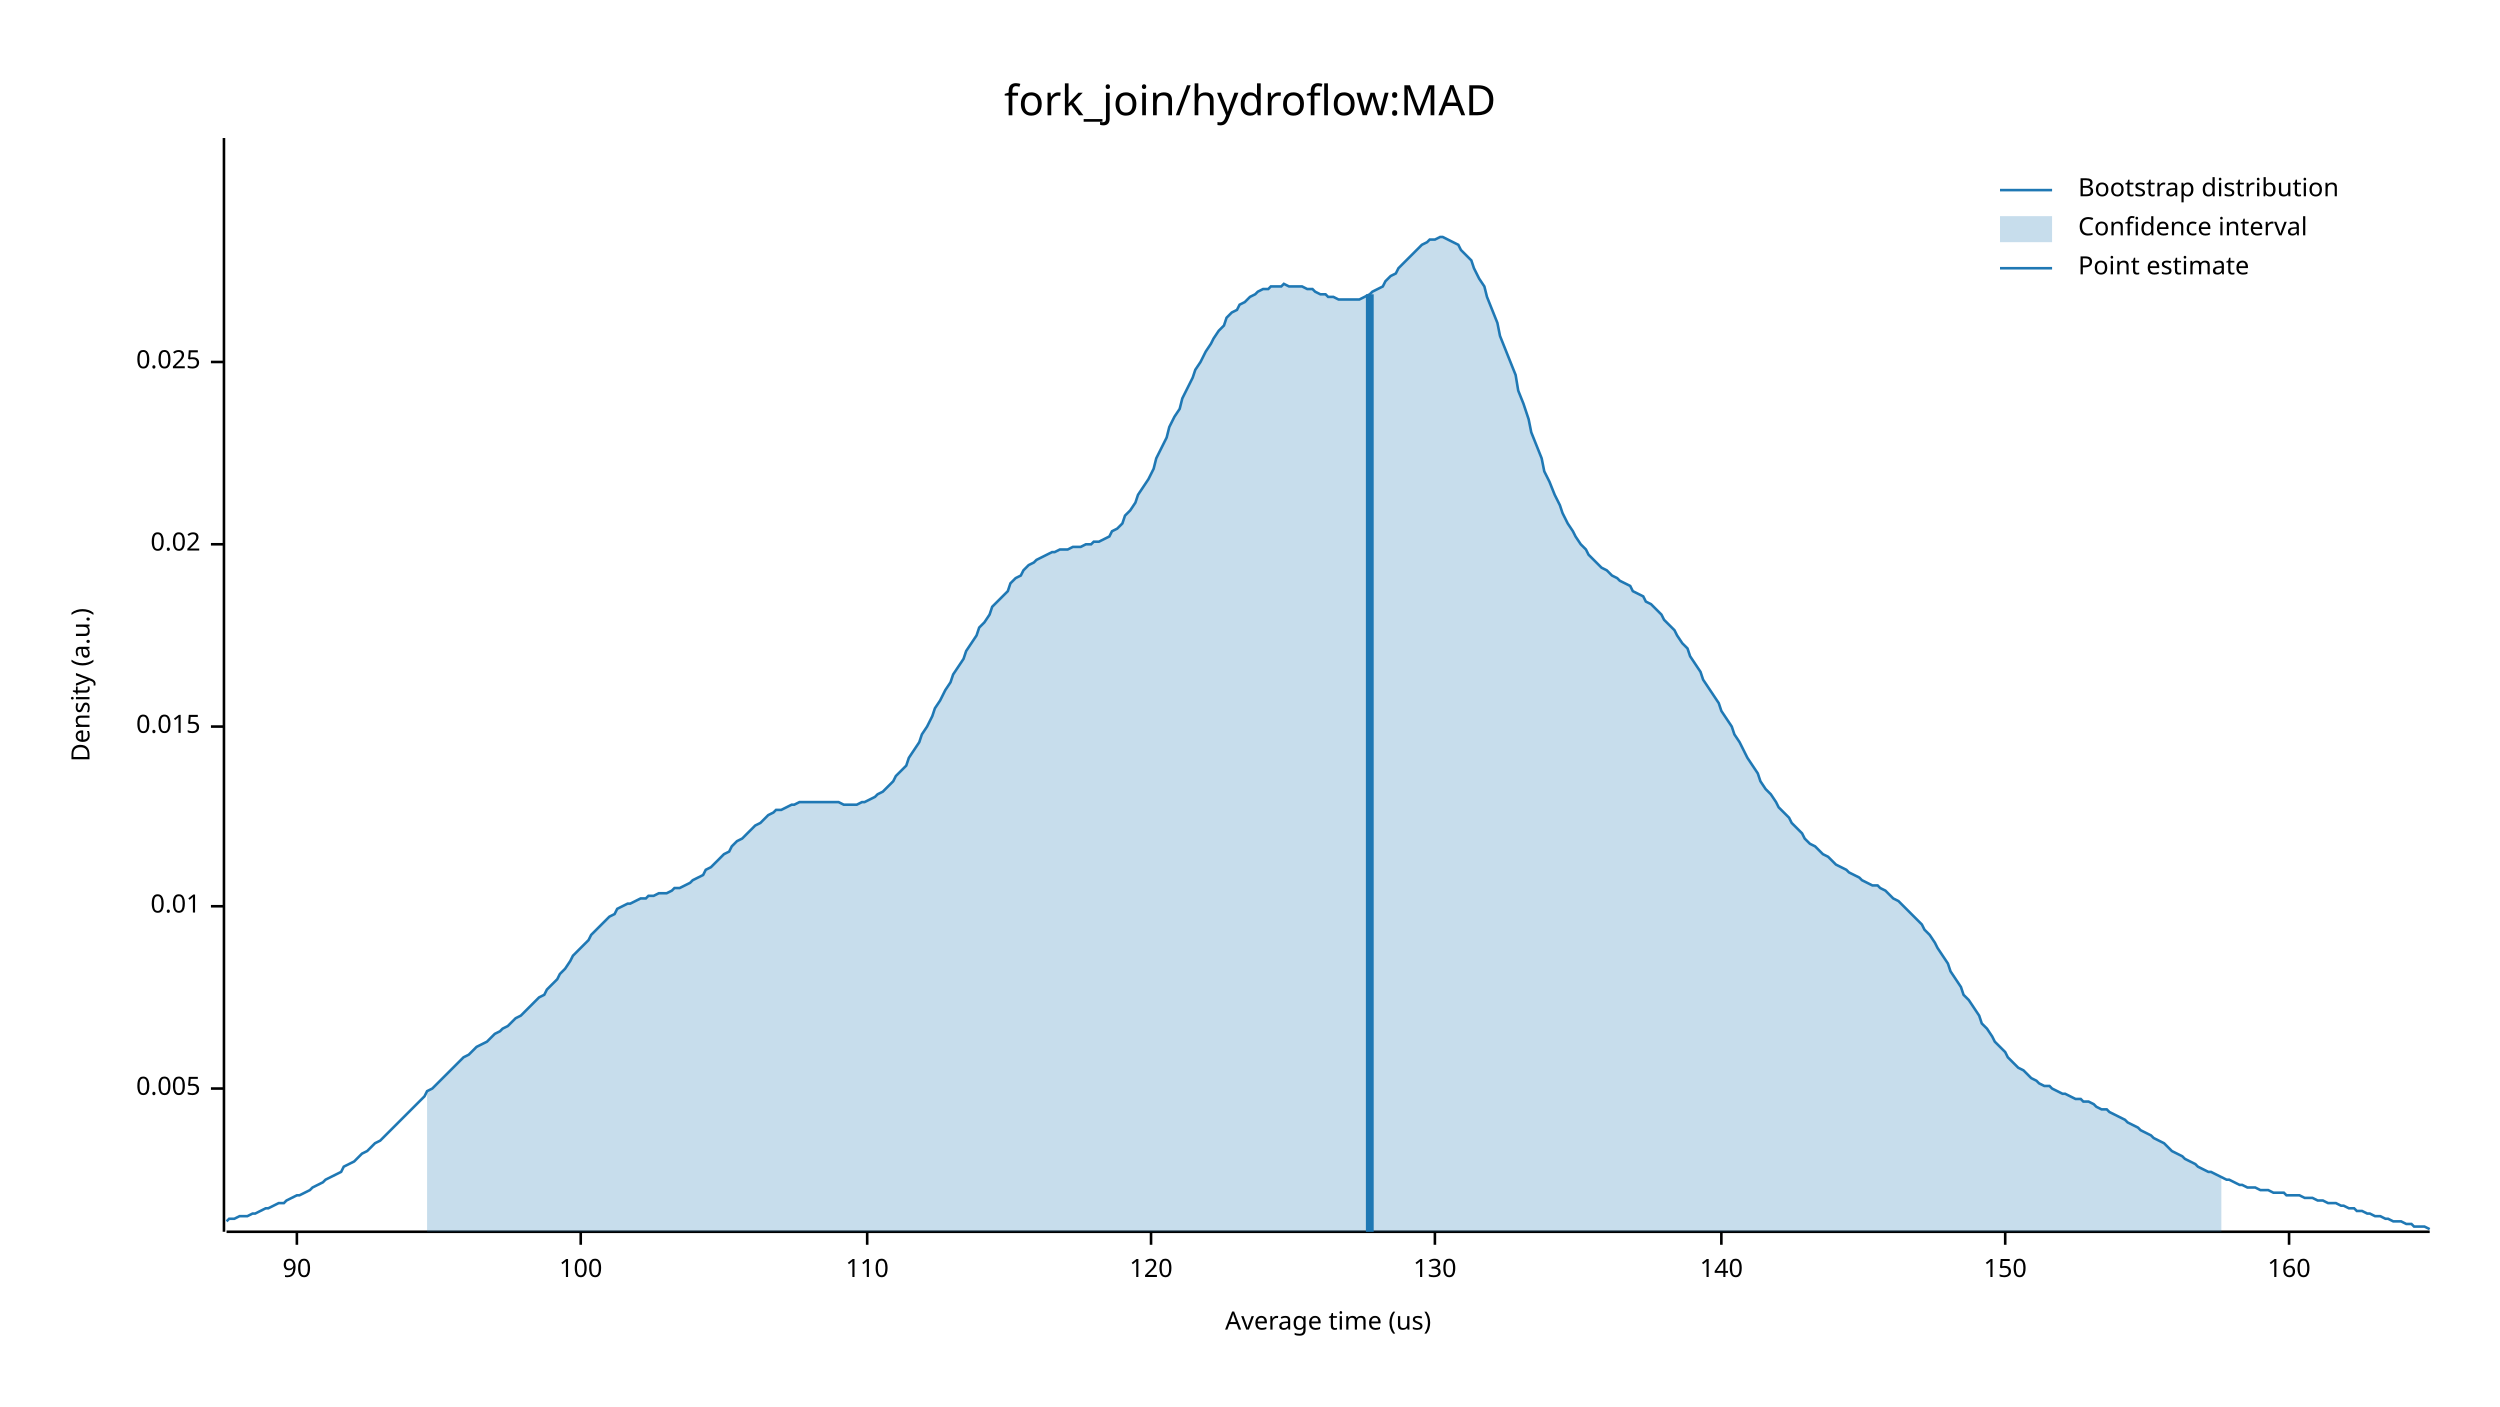
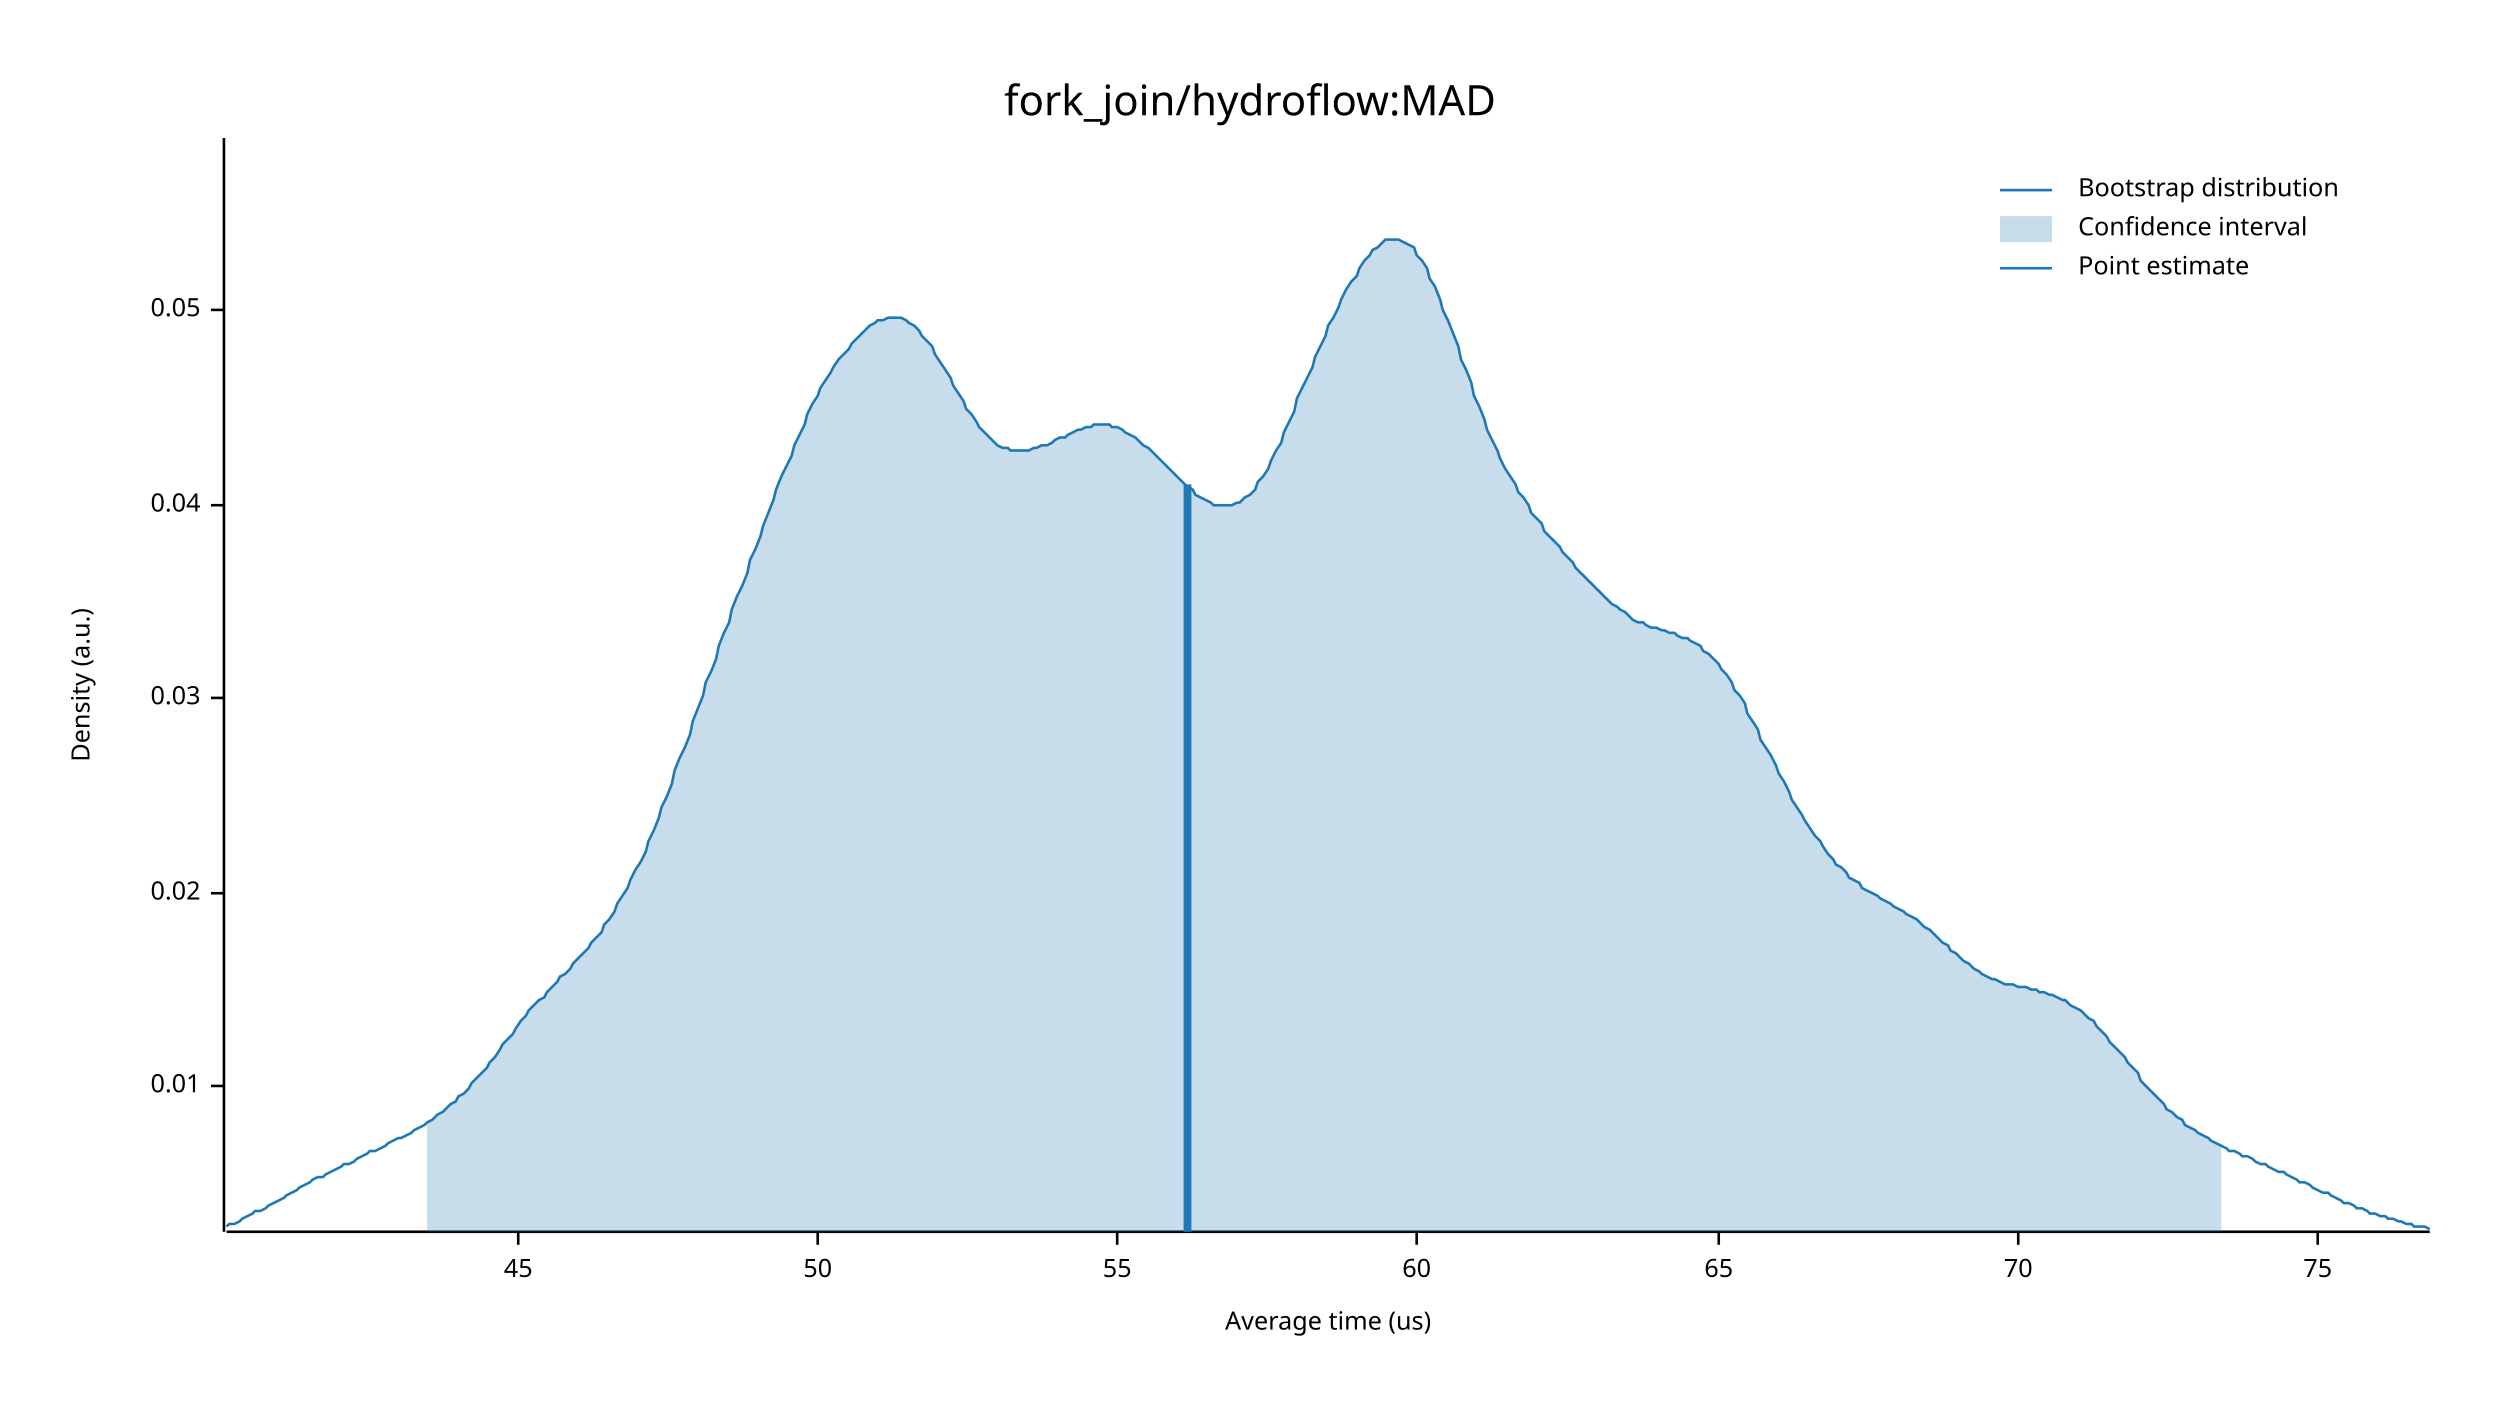
<svg xmlns="http://www.w3.org/2000/svg" width="960" height="540" viewBox="0 0 960 540">
  <text x="480" y="32" dy="0.76em" text-anchor="middle" font-family="sans-serif" font-size="16.129" opacity="1" fill="#000000">
fork_join/hydroflow:MAD
</text>
  <text x="27" y="263" dy="0.76em" text-anchor="middle" font-family="sans-serif" font-size="9.677" opacity="1" fill="#000000" transform="rotate(270, 27, 263)">
Density (a.u.)
</text>
  <text x="510" y="513" dy="-0.5ex" text-anchor="middle" font-family="sans-serif" font-size="9.677" opacity="1" fill="#000000">
Average time (us)
</text>
  <polyline fill="none" opacity="1" stroke="#000000" stroke-width="1" points="86,53 86,473 " />
-   <text x="77" y="418" dy="0.5ex" text-anchor="end" font-family="sans-serif" font-size="9.677" opacity="1" fill="#000000">
- 0.005
- </text>
-   <polyline fill="none" opacity="1" stroke="#000000" stroke-width="1" points="81,418 86,418 " />
-   <text x="77" y="348" dy="0.5ex" text-anchor="end" font-family="sans-serif" font-size="9.677" opacity="1" fill="#000000">
+   <text x="77" y="417" dy="0.5ex" text-anchor="end" font-family="sans-serif" font-size="9.677" opacity="1" fill="#000000">
0.01
</text>
-   <polyline fill="none" opacity="1" stroke="#000000" stroke-width="1" points="81,348 86,348 " />
-   <text x="77" y="279" dy="0.5ex" text-anchor="end" font-family="sans-serif" font-size="9.677" opacity="1" fill="#000000">
- 0.015
- </text>
-   <polyline fill="none" opacity="1" stroke="#000000" stroke-width="1" points="81,279 86,279 " />
-   <text x="77" y="209" dy="0.5ex" text-anchor="end" font-family="sans-serif" font-size="9.677" opacity="1" fill="#000000">
+   <polyline fill="none" opacity="1" stroke="#000000" stroke-width="1" points="81,417 86,417 " />
+   <text x="77" y="343" dy="0.5ex" text-anchor="end" font-family="sans-serif" font-size="9.677" opacity="1" fill="#000000">
0.02
</text>
-   <polyline fill="none" opacity="1" stroke="#000000" stroke-width="1" points="81,209 86,209 " />
-   <text x="77" y="139" dy="0.5ex" text-anchor="end" font-family="sans-serif" font-size="9.677" opacity="1" fill="#000000">
- 0.025
+   <polyline fill="none" opacity="1" stroke="#000000" stroke-width="1" points="81,343 86,343 " />
+   <text x="77" y="268" dy="0.5ex" text-anchor="end" font-family="sans-serif" font-size="9.677" opacity="1" fill="#000000">
+ 0.03
</text>
-   <polyline fill="none" opacity="1" stroke="#000000" stroke-width="1" points="81,139 86,139 " />
+   <polyline fill="none" opacity="1" stroke="#000000" stroke-width="1" points="81,268 86,268 " />
+   <text x="77" y="194" dy="0.5ex" text-anchor="end" font-family="sans-serif" font-size="9.677" opacity="1" fill="#000000">
+ 0.04
+ </text>
+   <polyline fill="none" opacity="1" stroke="#000000" stroke-width="1" points="81,194 86,194 " />
+   <text x="77" y="119" dy="0.5ex" text-anchor="end" font-family="sans-serif" font-size="9.677" opacity="1" fill="#000000">
+ 0.05
+ </text>
+   <polyline fill="none" opacity="1" stroke="#000000" stroke-width="1" points="81,119 86,119 " />
  <polyline fill="none" opacity="1" stroke="#000000" stroke-width="1" points="87,473 933,473 " />
-   <text x="114" y="483" dy="0.76em" text-anchor="middle" font-family="sans-serif" font-size="9.677" opacity="1" fill="#000000">
- 90
+   <text x="199" y="483" dy="0.76em" text-anchor="middle" font-family="sans-serif" font-size="9.677" opacity="1" fill="#000000">
+ 45
</text>
-   <polyline fill="none" opacity="1" stroke="#000000" stroke-width="1" points="114,473 114,478 " />
-   <text x="223" y="483" dy="0.76em" text-anchor="middle" font-family="sans-serif" font-size="9.677" opacity="1" fill="#000000">
- 100
+   <polyline fill="none" opacity="1" stroke="#000000" stroke-width="1" points="199,473 199,478 " />
+   <text x="314" y="483" dy="0.76em" text-anchor="middle" font-family="sans-serif" font-size="9.677" opacity="1" fill="#000000">
+ 50
</text>
-   <polyline fill="none" opacity="1" stroke="#000000" stroke-width="1" points="223,473 223,478 " />
-   <text x="333" y="483" dy="0.76em" text-anchor="middle" font-family="sans-serif" font-size="9.677" opacity="1" fill="#000000">
- 110
+   <polyline fill="none" opacity="1" stroke="#000000" stroke-width="1" points="314,473 314,478 " />
+   <text x="429" y="483" dy="0.76em" text-anchor="middle" font-family="sans-serif" font-size="9.677" opacity="1" fill="#000000">
+ 55
</text>
-   <polyline fill="none" opacity="1" stroke="#000000" stroke-width="1" points="333,473 333,478 " />
-   <text x="442" y="483" dy="0.76em" text-anchor="middle" font-family="sans-serif" font-size="9.677" opacity="1" fill="#000000">
- 120
+   <polyline fill="none" opacity="1" stroke="#000000" stroke-width="1" points="429,473 429,478 " />
+   <text x="544" y="483" dy="0.76em" text-anchor="middle" font-family="sans-serif" font-size="9.677" opacity="1" fill="#000000">
+ 60
</text>
-   <polyline fill="none" opacity="1" stroke="#000000" stroke-width="1" points="442,473 442,478 " />
-   <text x="551" y="483" dy="0.76em" text-anchor="middle" font-family="sans-serif" font-size="9.677" opacity="1" fill="#000000">
- 130
+   <polyline fill="none" opacity="1" stroke="#000000" stroke-width="1" points="544,473 544,478 " />
+   <text x="660" y="483" dy="0.76em" text-anchor="middle" font-family="sans-serif" font-size="9.677" opacity="1" fill="#000000">
+ 65
</text>
-   <polyline fill="none" opacity="1" stroke="#000000" stroke-width="1" points="551,473 551,478 " />
-   <text x="661" y="483" dy="0.76em" text-anchor="middle" font-family="sans-serif" font-size="9.677" opacity="1" fill="#000000">
- 140
+   <polyline fill="none" opacity="1" stroke="#000000" stroke-width="1" points="660,473 660,478 " />
+   <text x="775" y="483" dy="0.76em" text-anchor="middle" font-family="sans-serif" font-size="9.677" opacity="1" fill="#000000">
+ 70
</text>
-   <polyline fill="none" opacity="1" stroke="#000000" stroke-width="1" points="661,473 661,478 " />
-   <text x="770" y="483" dy="0.76em" text-anchor="middle" font-family="sans-serif" font-size="9.677" opacity="1" fill="#000000">
- 150
+   <polyline fill="none" opacity="1" stroke="#000000" stroke-width="1" points="775,473 775,478 " />
+   <text x="890" y="483" dy="0.76em" text-anchor="middle" font-family="sans-serif" font-size="9.677" opacity="1" fill="#000000">
+ 75
</text>
-   <polyline fill="none" opacity="1" stroke="#000000" stroke-width="1" points="770,473 770,478 " />
-   <text x="879" y="483" dy="0.76em" text-anchor="middle" font-family="sans-serif" font-size="9.677" opacity="1" fill="#000000">
- 160
- </text>
-   <polyline fill="none" opacity="1" stroke="#000000" stroke-width="1" points="879,473 879,478 " />
-   <polyline fill="none" opacity="1" stroke="#1F78B4" stroke-width="1" points="87,469 88,468 90,468 92,467 93,467 95,467 97,466 98,466 100,465 102,464 103,464 105,463 107,462 109,462 110,461 112,460 114,459 115,459 117,458 119,457 120,456 122,455 124,454 125,453 127,452 129,451 131,450 132,448 134,447 136,446 137,445 139,443 141,442 142,441 144,439 146,438 148,436 149,435 151,433 153,431 154,430 156,428 158,426 159,425 161,423 163,421 164,419 166,418 168,416 170,414 171,413 173,411 175,409 176,408 178,406 180,405 181,404 183,402 185,401 187,400 188,399 190,397 192,396 193,395 195,394 197,392 198,391 200,390 202,388 203,387 205,385 207,383 209,382 210,380 212,378 214,376 215,374 217,372 219,369 220,367 222,365 224,363 226,361 227,359 229,357 231,355 232,354 234,352 236,351 237,349 239,348 241,347 242,347 244,346 246,345 248,345 249,344 251,344 253,343 254,343 256,343 258,342 259,341 261,341 263,340 265,339 266,338 268,337 270,336 271,334 273,333 275,331 276,330 278,328 280,327 281,325 283,323 285,322 287,320 288,319 290,317 292,316 293,315 295,313 297,312 298,311 300,311 302,310 304,309 305,309 307,308 309,308 310,308 312,308 314,308 315,308 317,308 319,308 320,308 322,308 324,309 326,309 327,309 329,309 331,308 332,308 334,307 336,306 337,305 339,304 341,302 343,300 344,298 346,296 348,294 349,291 351,288 353,285 354,282 356,279 358,275 359,272 361,269 363,265 365,262 366,259 368,256 370,253 371,250 373,247 375,244 376,241 378,239 380,236 381,233 383,231 385,229 387,227 388,224 390,222 392,221 393,219 395,217 397,216 398,215 400,214 402,213 404,212 405,212 407,211 409,211 410,211 412,210 414,210 415,210 417,209 419,209 420,208 422,208 424,207 426,206 427,204 429,203 431,201 432,198 434,196 436,193 437,190 439,187 441,184 443,180 444,176 446,172 448,168 449,164 451,160 453,157 454,153 456,149 458,145 459,142 461,139 463,135 465,132 466,130 468,127 470,125 471,122 473,120 475,119 476,117 478,116 480,114 482,113 483,112 485,111 487,111 488,110 490,110 492,110 493,109 495,110 497,110 498,110 500,110 502,111 504,111 505,112 507,113 509,113 510,114 512,114 514,115 515,115 517,115 519,115 521,115 522,115 524,114 526,113 527,112 529,111 531,110 532,108 534,106 536,105 537,103 539,101 541,99 543,97 544,96 546,94 548,93 549,92 551,92 553,91 554,91 556,92 558,93 560,94 561,96 563,98 565,100 566,103 568,107 570,110 571,114 573,119 575,124 576,129 578,134 580,139 582,144 583,150 585,155 587,161 588,166 590,171 592,176 593,181 595,185 597,190 599,194 600,197 602,201 604,204 605,206 607,209 609,211 610,213 612,215 614,217 615,218 617,219 619,221 621,222 622,223 624,224 626,225 627,227 629,228 631,229 632,231 634,232 636,234 638,236 639,238 641,240 643,242 644,244 646,247 648,249 649,252 651,255 653,258 654,261 656,264 658,267 660,270 661,273 663,276 665,279 666,282 668,285 670,289 671,291 673,294 675,297 676,300 678,303 680,305 682,308 683,310 685,312 687,314 688,316 690,318 692,320 693,322 695,324 697,325 699,327 700,328 702,329 704,331 705,332 707,333 709,334 710,335 712,336 714,337 715,338 717,339 719,340 721,340 722,341 724,342 726,344 727,345 729,346 731,348 732,349 734,351 736,353 738,355 739,357 741,359 743,362 744,364 746,367 748,370 749,373 751,376 753,379 754,382 756,384 758,387 760,390 761,393 763,395 765,398 766,400 768,402 770,404 771,406 773,408 775,410 777,411 778,412 780,414 782,415 783,416 785,417 787,417 788,418 790,419 792,420 793,420 795,421 797,422 799,422 800,423 802,423 804,424 805,425 807,426 809,426 810,427 812,428 814,429 816,430 817,431 819,432 821,433 822,434 824,435 826,436 827,437 829,438 831,439 832,440 834,442 836,443 838,444 839,445 841,446 843,447 844,448 846,449 848,450 849,450 851,451 853,452 855,453 856,453 858,454 860,455 861,455 863,456 865,456 866,456 868,457 870,457 871,457 873,458 875,458 877,458 878,459 880,459 882,459 883,459 885,460 887,460 888,460 890,461 892,461 894,462 895,462 897,462 899,463 900,463 902,464 904,464 905,465 907,465 909,466 910,466 912,467 914,467 916,468 917,468 919,469 921,469 922,469 924,470 926,470 927,471 929,471 931,471 933,472 " />
-   <polygon opacity="0.25" fill="#1F78B4" points="164,419 166,418 168,416 170,414 171,413 173,411 175,409 176,408 178,406 180,405 181,404 183,402 185,401 187,400 188,399 190,397 192,396 193,395 195,394 197,392 198,391 200,390 202,388 203,387 205,385 207,383 209,382 210,380 212,378 214,376 215,374 217,372 219,369 220,367 222,365 224,363 226,361 227,359 229,357 231,355 232,354 234,352 236,351 237,349 239,348 241,347 242,347 244,346 246,345 248,345 249,344 251,344 253,343 254,343 256,343 258,342 259,341 261,341 263,340 265,339 266,338 268,337 270,336 271,334 273,333 275,331 276,330 278,328 280,327 281,325 283,323 285,322 287,320 288,319 290,317 292,316 293,315 295,313 297,312 298,311 300,311 302,310 304,309 305,309 307,308 309,308 310,308 312,308 314,308 315,308 317,308 319,308 320,308 322,308 324,309 326,309 327,309 329,309 331,308 332,308 334,307 336,306 337,305 339,304 341,302 343,300 344,298 346,296 348,294 349,291 351,288 353,285 354,282 356,279 358,275 359,272 361,269 363,265 365,262 366,259 368,256 370,253 371,250 373,247 375,244 376,241 378,239 380,236 381,233 383,231 385,229 387,227 388,224 390,222 392,221 393,219 395,217 397,216 398,215 400,214 402,213 404,212 405,212 407,211 409,211 410,211 412,210 414,210 415,210 417,209 419,209 420,208 422,208 424,207 426,206 427,204 429,203 431,201 432,198 434,196 436,193 437,190 439,187 441,184 443,180 444,176 446,172 448,168 449,164 451,160 453,157 454,153 456,149 458,145 459,142 461,139 463,135 465,132 466,130 468,127 470,125 471,122 473,120 475,119 476,117 478,116 480,114 482,113 483,112 485,111 487,111 488,110 490,110 492,110 493,109 495,110 497,110 498,110 500,110 502,111 504,111 505,112 507,113 509,113 510,114 512,114 514,115 515,115 517,115 519,115 521,115 522,115 524,114 526,113 527,112 529,111 531,110 532,108 534,106 536,105 537,103 539,101 541,99 543,97 544,96 546,94 548,93 549,92 551,92 553,91 554,91 556,92 558,93 560,94 561,96 563,98 565,100 566,103 568,107 570,110 571,114 573,119 575,124 576,129 578,134 580,139 582,144 583,150 585,155 587,161 588,166 590,171 592,176 593,181 595,185 597,190 599,194 600,197 602,201 604,204 605,206 607,209 609,211 610,213 612,215 614,217 615,218 617,219 619,221 621,222 622,223 624,224 626,225 627,227 629,228 631,229 632,231 634,232 636,234 638,236 639,238 641,240 643,242 644,244 646,247 648,249 649,252 651,255 653,258 654,261 656,264 658,267 660,270 661,273 663,276 665,279 666,282 668,285 670,289 671,291 673,294 675,297 676,300 678,303 680,305 682,308 683,310 685,312 687,314 688,316 690,318 692,320 693,322 695,324 697,325 699,327 700,328 702,329 704,331 705,332 707,333 709,334 710,335 712,336 714,337 715,338 717,339 719,340 721,340 722,341 724,342 726,344 727,345 729,346 731,348 732,349 734,351 736,353 738,355 739,357 741,359 743,362 744,364 746,367 748,370 749,373 751,376 753,379 754,382 756,384 758,387 760,390 761,393 763,395 765,398 766,400 768,402 770,404 771,406 773,408 775,410 777,411 778,412 780,414 782,415 783,416 785,417 787,417 788,418 790,419 792,420 793,420 795,421 797,422 799,422 800,423 802,423 804,424 805,425 807,426 809,426 810,427 812,428 814,429 816,430 817,431 819,432 821,433 822,434 824,435 826,436 827,437 829,438 831,439 832,440 834,442 836,443 838,444 839,445 841,446 843,447 844,448 846,449 848,450 849,450 851,451 853,452 853,473 164,473 " />
-   <polyline fill="none" opacity="1" stroke="#1F78B4" stroke-width="3" points="526,473 526,113 " />
+   <polyline fill="none" opacity="1" stroke="#000000" stroke-width="1" points="890,473 890,478 " />
+   <polyline fill="none" opacity="1" stroke="#1F78B4" stroke-width="1" points="87,471 88,470 90,470 92,469 93,468 95,467 97,466 98,465 100,465 102,464 103,463 105,462 107,461 109,460 110,459 112,458 114,457 115,456 117,455 119,454 120,453 122,452 124,452 125,451 127,450 129,449 131,448 132,447 134,447 136,446 137,445 139,444 141,443 142,442 144,442 146,441 148,440 149,439 151,438 153,437 154,437 156,436 158,435 159,434 161,433 163,432 164,431 166,430 168,428 170,427 171,426 173,424 175,423 176,421 178,420 180,418 181,416 183,414 185,412 187,410 188,408 190,406 192,403 193,401 195,399 197,397 198,395 200,392 202,390 203,388 205,386 207,384 209,383 210,381 212,379 214,377 215,375 217,374 219,372 220,370 222,368 224,366 226,364 227,362 229,360 231,358 232,355 234,353 236,350 237,347 239,344 241,341 242,338 244,334 246,331 248,327 249,323 251,319 253,314 254,310 256,306 258,301 259,296 261,291 263,287 265,282 266,277 268,272 270,267 271,262 273,258 275,253 276,248 278,243 280,239 281,234 283,229 285,225 287,220 288,215 290,211 292,206 293,202 295,197 297,192 298,188 300,183 302,179 304,175 305,171 307,167 309,163 310,159 312,155 314,152 315,149 317,146 319,143 320,141 322,138 324,136 326,134 327,132 329,130 331,128 332,127 334,125 336,124 337,123 339,123 341,122 343,122 344,122 346,122 348,123 349,124 351,125 353,127 354,129 356,131 358,133 359,136 361,139 363,142 365,145 366,148 368,151 370,154 371,157 373,159 375,162 376,164 378,166 380,168 381,169 383,171 385,172 387,172 388,173 390,173 392,173 393,173 395,173 397,172 398,172 400,171 402,171 404,170 405,169 407,168 409,168 410,167 412,166 414,165 415,165 417,164 419,164 420,163 422,163 424,163 426,163 427,164 429,164 431,165 432,166 434,167 436,168 437,169 439,171 441,172 443,174 444,175 446,177 448,179 449,180 451,182 453,184 454,185 456,187 458,188 459,190 461,191 463,192 465,193 466,194 468,194 470,194 471,194 473,194 475,193 476,193 478,191 480,190 482,188 483,185 485,183 487,180 488,177 490,173 492,170 493,166 495,162 497,158 498,153 500,149 502,145 504,141 505,137 507,133 509,129 510,125 512,122 514,118 515,115 517,111 519,108 521,106 522,103 524,100 526,98 527,96 529,95 531,93 532,92 534,92 536,92 537,92 539,93 541,94 543,95 544,98 546,100 548,103 549,107 551,110 553,115 554,119 556,123 558,128 560,133 561,138 563,142 565,147 566,152 568,156 570,161 571,165 573,169 575,173 576,176 578,180 580,183 582,186 583,189 585,191 587,194 588,197 590,199 592,201 593,204 595,206 597,208 599,210 600,212 602,214 604,216 605,218 607,220 609,222 610,223 612,225 614,227 615,228 617,230 619,232 621,233 622,234 624,235 626,237 627,238 629,239 631,239 632,240 634,241 636,241 638,242 639,242 641,243 643,243 644,244 646,245 648,245 649,246 651,247 653,248 654,250 656,251 658,253 660,255 661,257 663,259 665,262 666,265 668,267 670,270 671,274 673,277 675,280 676,284 678,287 680,290 682,294 683,297 685,300 687,304 688,307 690,310 692,313 693,315 695,318 697,321 699,323 700,325 702,328 704,330 705,332 707,333 709,335 710,337 712,338 714,339 715,341 717,342 719,343 721,344 722,345 724,346 726,347 727,348 729,349 731,350 732,351 734,352 736,353 738,355 739,356 741,357 743,359 744,360 746,362 748,363 749,365 751,366 753,368 754,369 756,370 758,372 760,373 761,374 763,375 765,376 766,376 768,377 770,378 771,378 773,378 775,379 777,379 778,379 780,380 782,380 783,381 785,381 787,382 788,382 790,383 792,384 793,384 795,386 797,387 799,388 800,389 802,391 804,392 805,394 807,396 809,398 810,400 812,402 814,404 816,406 817,408 819,410 821,412 822,415 824,417 826,419 827,420 829,422 831,424 832,426 834,427 836,429 838,430 839,432 841,433 843,434 844,435 846,436 848,437 849,438 851,439 853,440 855,441 856,442 858,442 860,443 861,444 863,444 865,445 866,446 868,447 870,447 871,448 873,449 875,450 877,450 878,451 880,452 882,453 883,454 885,454 887,455 888,456 890,457 892,458 894,458 895,459 897,460 899,461 900,462 902,462 904,463 905,464 907,464 909,465 910,466 912,466 914,467 916,467 917,468 919,468 921,469 922,469 924,470 926,470 927,471 929,471 931,471 933,472 " />
+   <polygon opacity="0.25" fill="#1F78B4" points="164,431 166,430 168,428 170,427 171,426 173,424 175,423 176,421 178,420 180,418 181,416 183,414 185,412 187,410 188,408 190,406 192,403 193,401 195,399 197,397 198,395 200,392 202,390 203,388 205,386 207,384 209,383 210,381 212,379 214,377 215,375 217,374 219,372 220,370 222,368 224,366 226,364 227,362 229,360 231,358 232,355 234,353 236,350 237,347 239,344 241,341 242,338 244,334 246,331 248,327 249,323 251,319 253,314 254,310 256,306 258,301 259,296 261,291 263,287 265,282 266,277 268,272 270,267 271,262 273,258 275,253 276,248 278,243 280,239 281,234 283,229 285,225 287,220 288,215 290,211 292,206 293,202 295,197 297,192 298,188 300,183 302,179 304,175 305,171 307,167 309,163 310,159 312,155 314,152 315,149 317,146 319,143 320,141 322,138 324,136 326,134 327,132 329,130 331,128 332,127 334,125 336,124 337,123 339,123 341,122 343,122 344,122 346,122 348,123 349,124 351,125 353,127 354,129 356,131 358,133 359,136 361,139 363,142 365,145 366,148 368,151 370,154 371,157 373,159 375,162 376,164 378,166 380,168 381,169 383,171 385,172 387,172 388,173 390,173 392,173 393,173 395,173 397,172 398,172 400,171 402,171 404,170 405,169 407,168 409,168 410,167 412,166 414,165 415,165 417,164 419,164 420,163 422,163 424,163 426,163 427,164 429,164 431,165 432,166 434,167 436,168 437,169 439,171 441,172 443,174 444,175 446,177 448,179 449,180 451,182 453,184 454,185 456,187 458,188 459,190 461,191 463,192 465,193 466,194 468,194 470,194 471,194 473,194 475,193 476,193 478,191 480,190 482,188 483,185 485,183 487,180 488,177 490,173 492,170 493,166 495,162 497,158 498,153 500,149 502,145 504,141 505,137 507,133 509,129 510,125 512,122 514,118 515,115 517,111 519,108 521,106 522,103 524,100 526,98 527,96 529,95 531,93 532,92 534,92 536,92 537,92 539,93 541,94 543,95 544,98 546,100 548,103 549,107 551,110 553,115 554,119 556,123 558,128 560,133 561,138 563,142 565,147 566,152 568,156 570,161 571,165 573,169 575,173 576,176 578,180 580,183 582,186 583,189 585,191 587,194 588,197 590,199 592,201 593,204 595,206 597,208 599,210 600,212 602,214 604,216 605,218 607,220 609,222 610,223 612,225 614,227 615,228 617,230 619,232 621,233 622,234 624,235 626,237 627,238 629,239 631,239 632,240 634,241 636,241 638,242 639,242 641,243 643,243 644,244 646,245 648,245 649,246 651,247 653,248 654,250 656,251 658,253 660,255 661,257 663,259 665,262 666,265 668,267 670,270 671,274 673,277 675,280 676,284 678,287 680,290 682,294 683,297 685,300 687,304 688,307 690,310 692,313 693,315 695,318 697,321 699,323 700,325 702,328 704,330 705,332 707,333 709,335 710,337 712,338 714,339 715,341 717,342 719,343 721,344 722,345 724,346 726,347 727,348 729,349 731,350 732,351 734,352 736,353 738,355 739,356 741,357 743,359 744,360 746,362 748,363 749,365 751,366 753,368 754,369 756,370 758,372 760,373 761,374 763,375 765,376 766,376 768,377 770,378 771,378 773,378 775,379 777,379 778,379 780,380 782,380 783,381 785,381 787,382 788,382 790,383 792,384 793,384 795,386 797,387 799,388 800,389 802,391 804,392 805,394 807,396 809,398 810,400 812,402 814,404 816,406 817,408 819,410 821,412 822,415 824,417 826,419 827,420 829,422 831,424 832,426 834,427 836,429 838,430 839,432 841,433 843,434 844,435 846,436 848,437 849,438 851,439 853,440 853,473 164,473 " />
+   <polyline fill="none" opacity="1" stroke="#1F78B4" stroke-width="3" points="456,473 456,186 " />
  <text x="798" y="68" dy="0.76em" text-anchor="start" font-family="sans-serif" font-size="9.677" opacity="1" fill="#000000">
Bootstrap distribution
</text>
  <text x="798" y="83" dy="0.76em" text-anchor="start" font-family="sans-serif" font-size="9.677" opacity="1" fill="#000000">
Confidence interval
</text>
  <text x="798" y="98" dy="0.76em" text-anchor="start" font-family="sans-serif" font-size="9.677" opacity="1" fill="#000000">
Point estimate
</text>
  <polyline fill="none" opacity="1" stroke="#1F78B4" stroke-width="1" points="768,73 788,73 " />
  <rect x="768" y="83" width="20" height="10" opacity="0.25" fill="#1F78B4" stroke="none" />
  <polyline fill="none" opacity="1" stroke="#1F78B4" stroke-width="1" points="768,103 788,103 " />
</svg>
